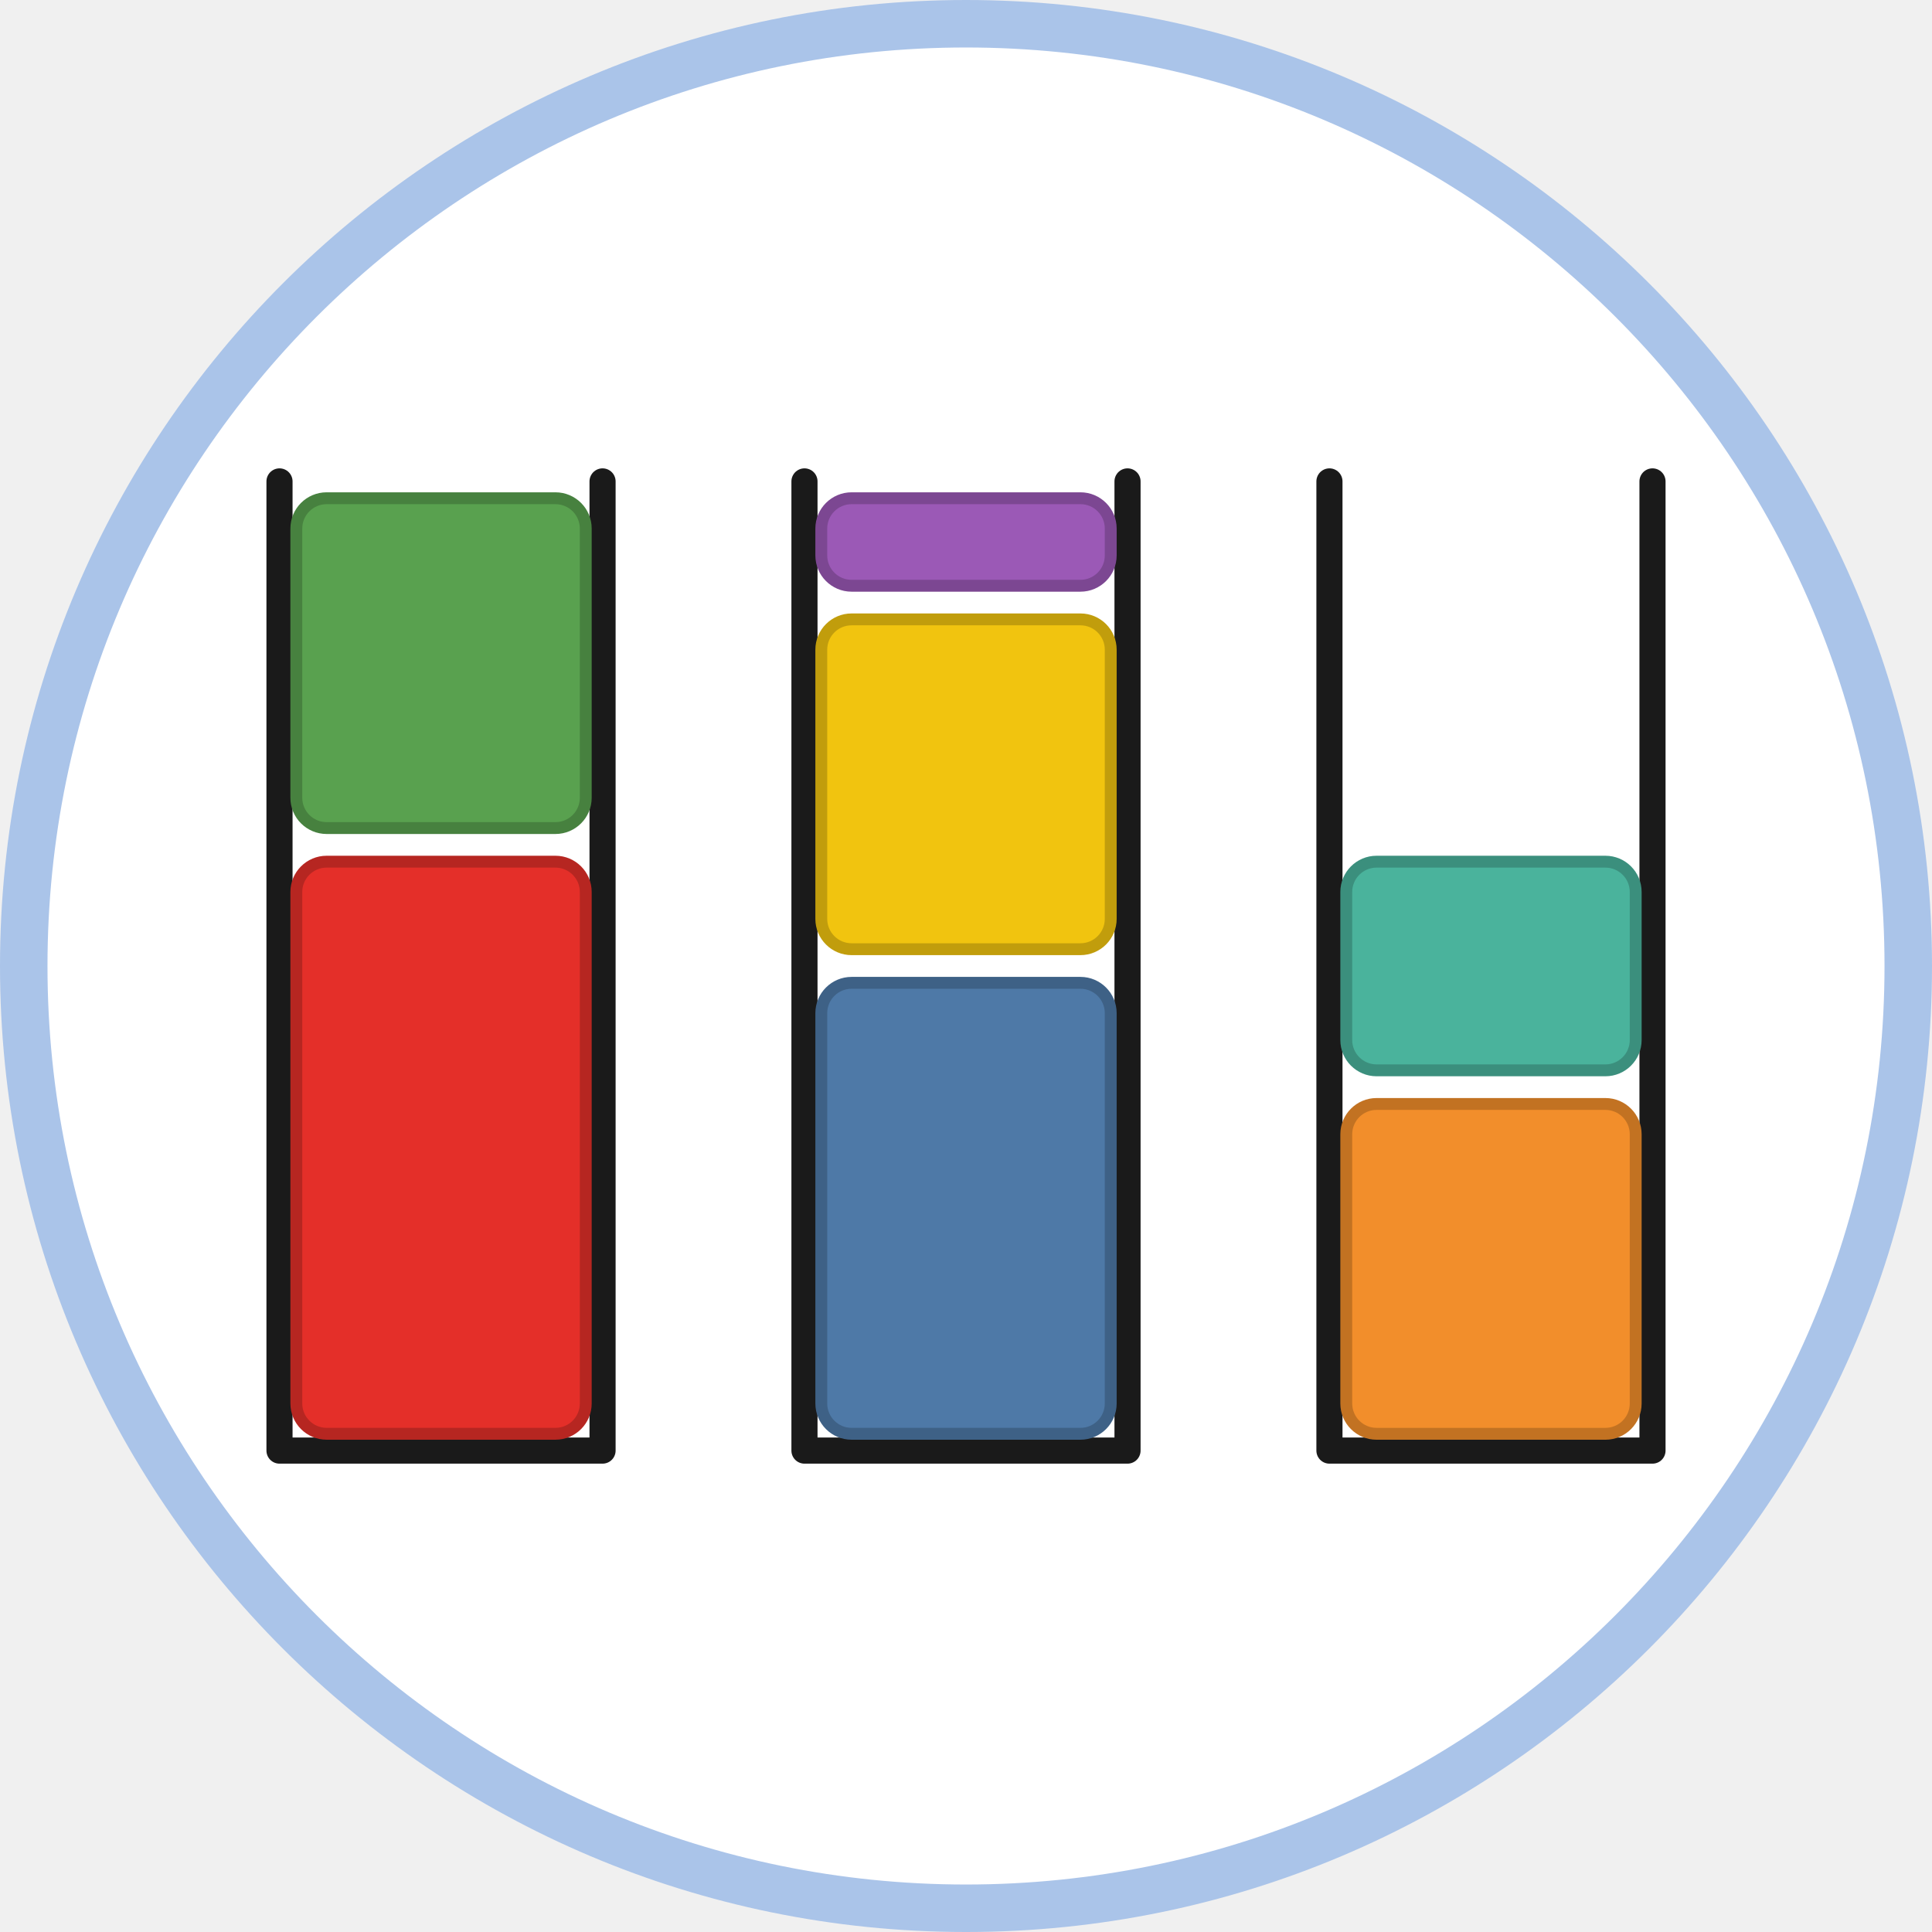
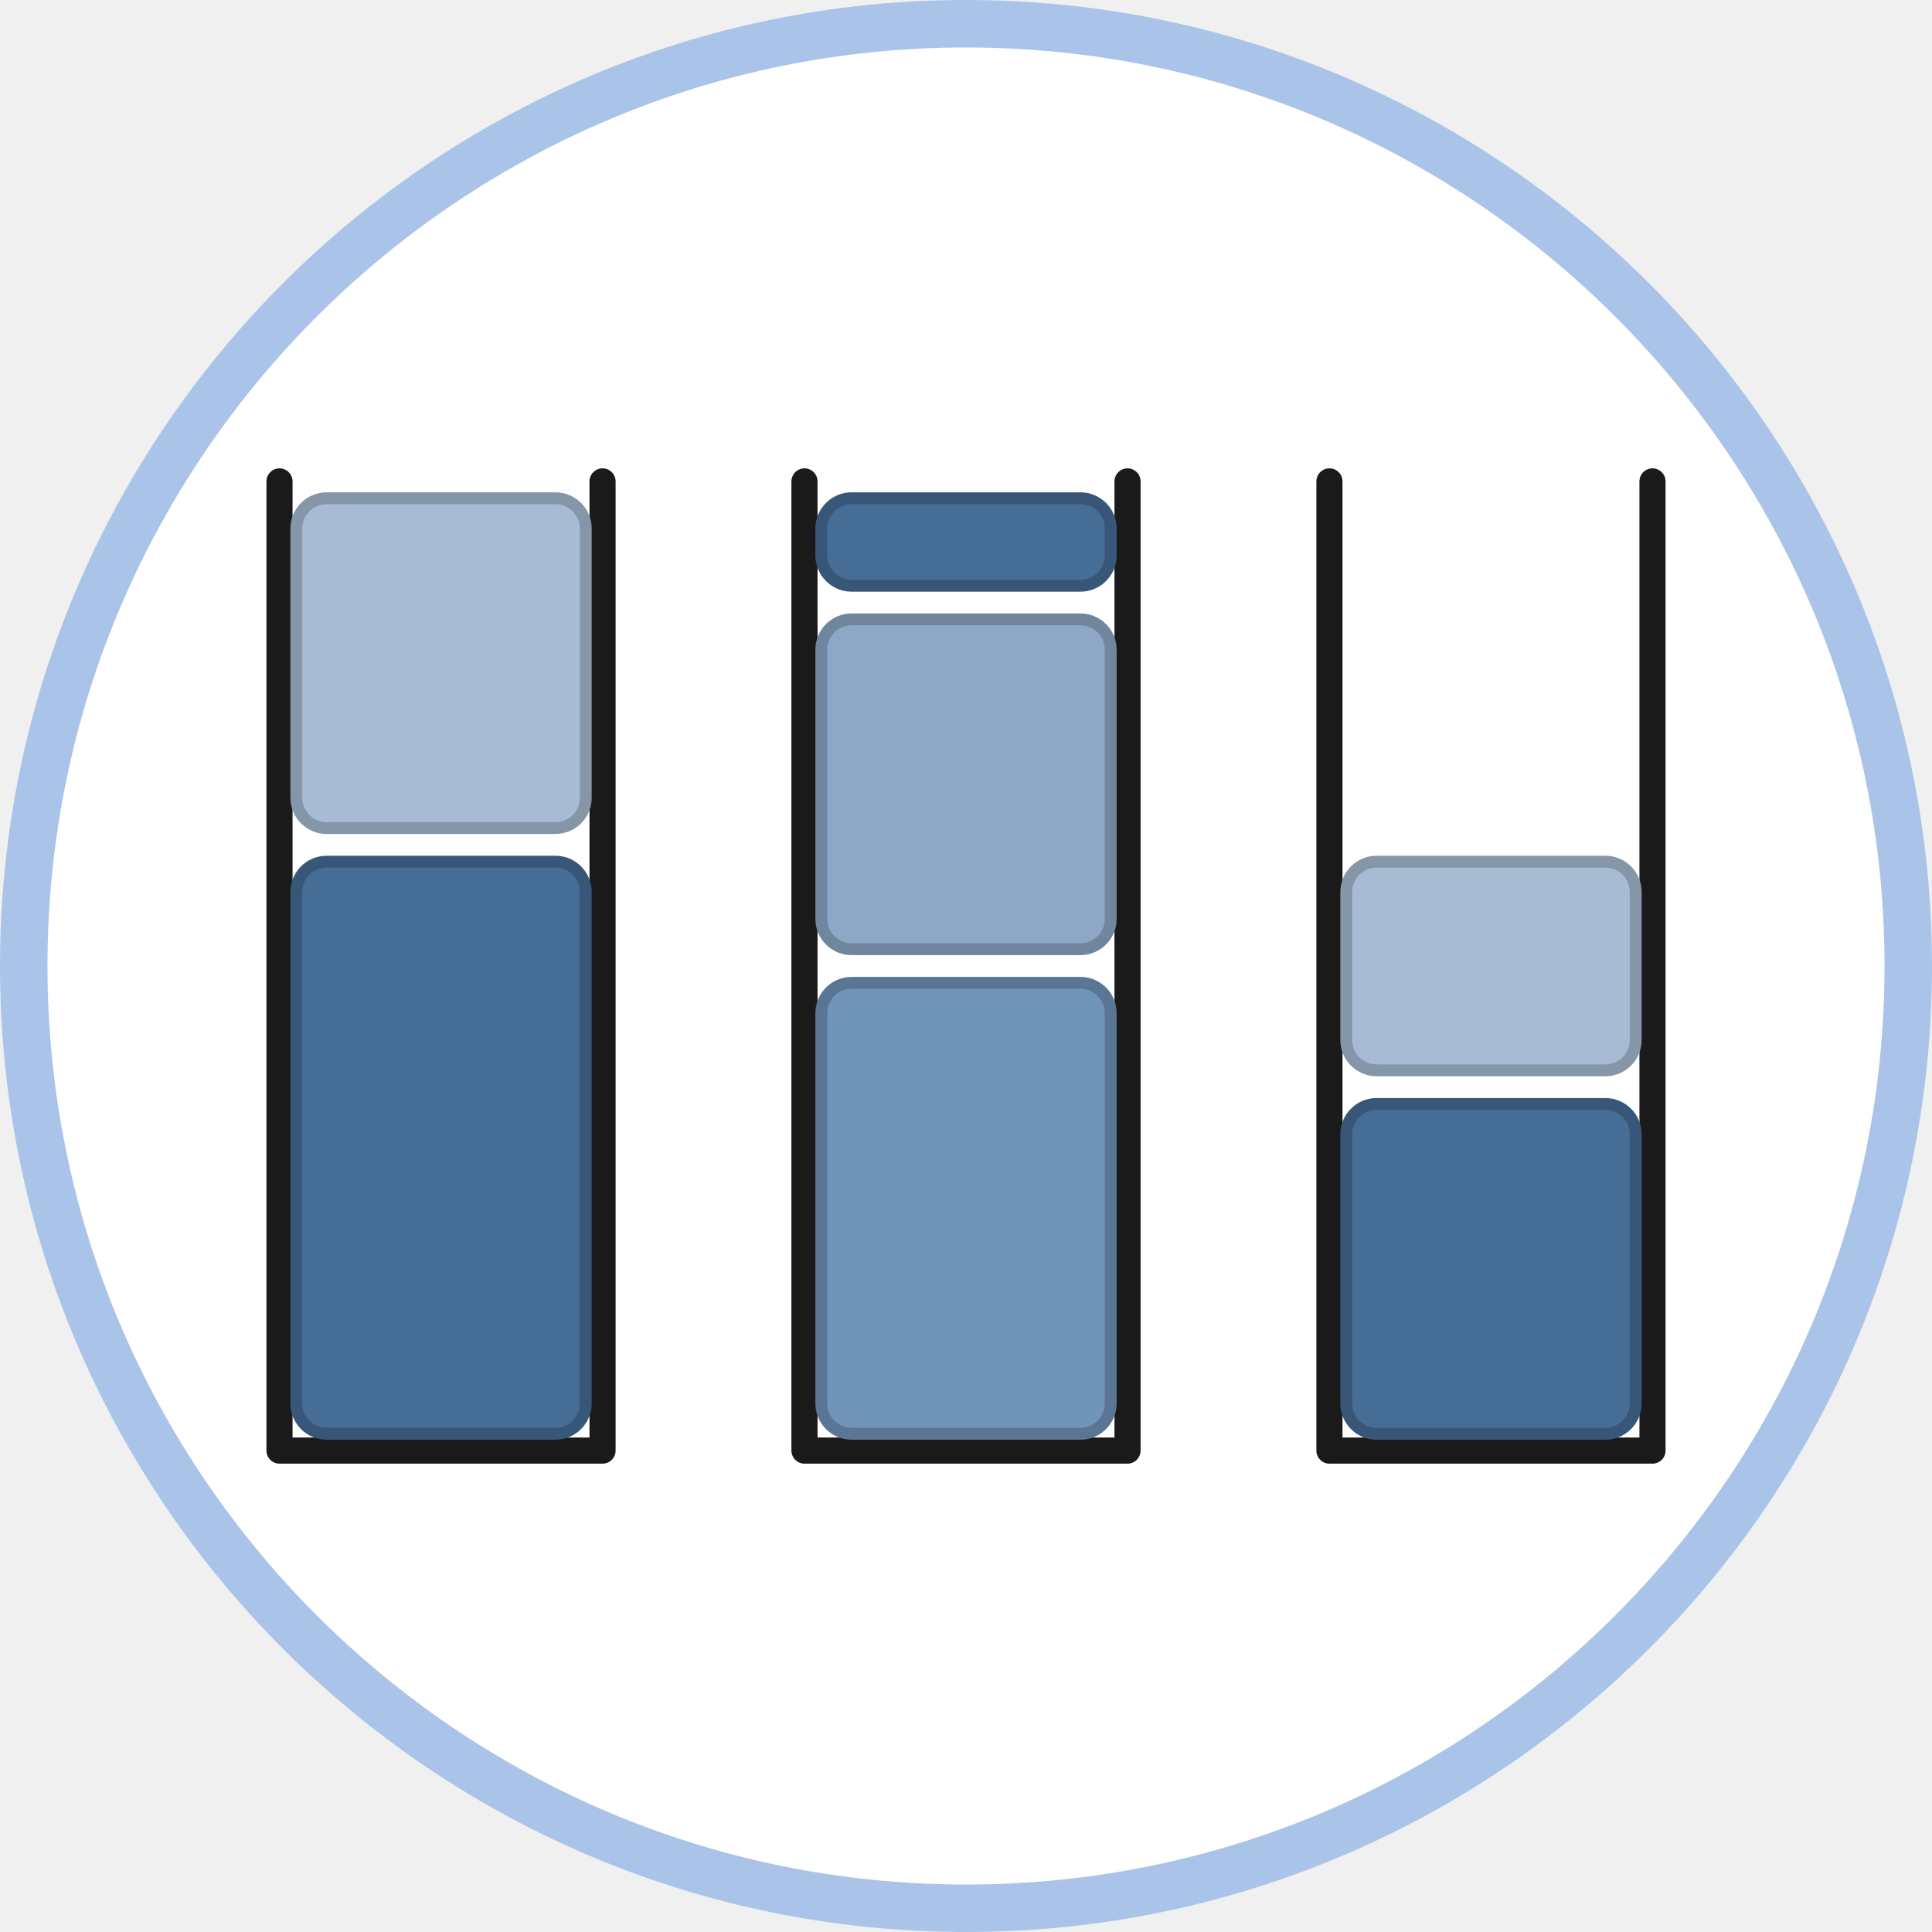
<svg xmlns="http://www.w3.org/2000/svg" class="typst-doc" viewBox="0 0 81.37 81.37" width="81.37pt" height="81.37pt">
  <g>
    <g class="typst-group" transform="matrix(1 0 0 1 1 1)">
      <g>
        <path class="typst-shape" fill="#ffffff" fill-rule="nonzero" stroke="#aac4e9" stroke-width="2" stroke-linecap="butt" stroke-linejoin="miter" stroke-miterlimit="4" d="M 0 0m 39.685 0 c -21.898 0 -39.685 17.787 -39.685 39.685 c 0 21.898 17.787 39.685 39.685 39.685 c 21.898 0 39.685 -17.787 39.685 -39.685 c 0 -21.898 -17.787 -39.685 -39.685 -39.685 Z " />
        <path class="typst-shape" fill="none" stroke="#1a1a1a" stroke-width="1.1" stroke-linecap="round" stroke-linejoin="round" stroke-miterlimit="4" transform="matrix(1 0 0 1 10.77165 19.27559)" d="M 0 0v 40.819 h 13.606 v -40.819 " />
-         <path class="typst-shape" fill="#e42f29" fill-rule="nonzero" stroke="#b62621" stroke-width="0.5" stroke-linecap="butt" stroke-linejoin="miter" stroke-miterlimit="4" transform="matrix(1 0 0 1 11.48031 35.29134)" d="M 0 0m 1.276 0 c -0.704 0 -1.276 0.572 -1.276 1.276 v 21.543 c 0 0.704 0.572 1.276 1.276 1.276 h 9.638 c 0.704 0 1.276 -0.572 1.276 -1.276 v -21.543 c 0 -0.704 -0.572 -1.276 -1.276 -1.276 h -9.638 Z " />
-         <path class="typst-shape" fill="#59a14f" fill-rule="nonzero" stroke="#47813f" stroke-width="0.5" stroke-linecap="butt" stroke-linejoin="miter" stroke-miterlimit="4" transform="matrix(1 0 0 1 11.48031 19.98425)" d="M 0 0m 1.276 0 c -0.704 0 -1.276 0.572 -1.276 1.276 v 11.339 c 0 0.704 0.572 1.276 1.276 1.276 h 9.638 c 0.704 0 1.276 -0.572 1.276 -1.276 v -11.339 c 0 -0.704 -0.572 -1.276 -1.276 -1.276 h -9.638 Z " />
+         <path class="typst-shape" fill="#466d96" fill-rule="nonzero" stroke="#385778" stroke-width="0.5" stroke-linecap="butt" stroke-linejoin="miter" stroke-miterlimit="4" transform="matrix(1 0 0 1 11.48031 35.29134)" d="M 0 0m 1.276 0 c -0.704 0 -1.276 0.572 -1.276 1.276 v 21.543 c 0 0.704 0.572 1.276 1.276 1.276 h 9.638 c 0.704 0 1.276 -0.572 1.276 -1.276 v -21.543 c 0 -0.704 -0.572 -1.276 -1.276 -1.276 h -9.638 Z " />
+         <path class="typst-shape" fill="#a7bcd3" fill-rule="nonzero" stroke="#8596a9" stroke-width="0.5" stroke-linecap="butt" stroke-linejoin="miter" stroke-miterlimit="4" transform="matrix(1 0 0 1 11.48031 19.98425)" d="M 0 0m 1.276 0 c -0.704 0 -1.276 0.572 -1.276 1.276 v 11.339 c 0 0.704 0.572 1.276 1.276 1.276 h 9.638 c 0.704 0 1.276 -0.572 1.276 -1.276 v -11.339 c 0 -0.704 -0.572 -1.276 -1.276 -1.276 h -9.638 Z " />
        <path class="typst-shape" fill="none" stroke="#1a1a1a" stroke-width="1.1" stroke-linecap="round" stroke-linejoin="round" stroke-miterlimit="4" transform="matrix(1 0 0 1 32.88189 19.27559)" d="M 0 0v 40.819 h 13.606 v -40.819 " />
-         <path class="typst-shape" fill="#4e79a7" fill-rule="nonzero" stroke="#3e6186" stroke-width="0.5" stroke-linecap="butt" stroke-linejoin="miter" stroke-miterlimit="4" transform="matrix(1 0 0 1 33.59055 40.3937)" d="M 0 0m 1.276 0 c -0.704 0 -1.276 0.572 -1.276 1.276 v 16.441 c 0 0.704 0.572 1.276 1.276 1.276 h 9.638 c 0.704 0 1.276 -0.572 1.276 -1.276 v -16.441 c 0 -0.704 -0.572 -1.276 -1.276 -1.276 h -9.638 Z " />
-         <path class="typst-shape" fill="#f1c40f" fill-rule="nonzero" stroke="#c19d0c" stroke-width="0.5" stroke-linecap="butt" stroke-linejoin="miter" stroke-miterlimit="4" transform="matrix(1 0 0 1 33.59055 25.08661)" d="M 0 0m 1.276 0 c -0.704 0 -1.276 0.572 -1.276 1.276 v 11.339 c 0 0.704 0.572 1.276 1.276 1.276 h 9.638 c 0.704 0 1.276 -0.572 1.276 -1.276 v -11.339 c 0 -0.704 -0.572 -1.276 -1.276 -1.276 h -9.638 Z " />
-         <path class="typst-shape" fill="#9b59b6" fill-rule="nonzero" stroke="#7c4792" stroke-width="0.5" stroke-linecap="butt" stroke-linejoin="miter" stroke-miterlimit="4" transform="matrix(1 0 0 1 33.59055 19.98425)" d="M 0 0m 1.276 0 c -0.704 0 -1.276 0.572 -1.276 1.276 v 1.134 c 0 0.704 0.572 1.276 1.276 1.276 h 9.638 c 0.704 0 1.276 -0.572 1.276 -1.276 v -1.134 c 0 -0.704 -0.572 -1.276 -1.276 -1.276 h -9.638 Z " />
+         <path class="typst-shape" fill="#7194b9" fill-rule="nonzero" stroke="#5b7694" stroke-width="0.5" stroke-linecap="butt" stroke-linejoin="miter" stroke-miterlimit="4" transform="matrix(1 0 0 1 33.59055 40.3937)" d="M 0 0m 1.276 0 c -0.704 0 -1.276 0.572 -1.276 1.276 v 16.441 c 0 0.704 0.572 1.276 1.276 1.276 h 9.638 c 0.704 0 1.276 -0.572 1.276 -1.276 v -16.441 c 0 -0.704 -0.572 -1.276 -1.276 -1.276 h -9.638 Z " />
+         <path class="typst-shape" fill="#8ca8c6" fill-rule="nonzero" stroke="#70869e" stroke-width="0.5" stroke-linecap="butt" stroke-linejoin="miter" stroke-miterlimit="4" transform="matrix(1 0 0 1 33.59055 25.08661)" d="M 0 0m 1.276 0 c -0.704 0 -1.276 0.572 -1.276 1.276 v 11.339 c 0 0.704 0.572 1.276 1.276 1.276 h 9.638 c 0.704 0 1.276 -0.572 1.276 -1.276 v -11.339 c 0 -0.704 -0.572 -1.276 -1.276 -1.276 h -9.638 Z " />
+         <path class="typst-shape" fill="#466d96" fill-rule="nonzero" stroke="#385778" stroke-width="0.5" stroke-linecap="butt" stroke-linejoin="miter" stroke-miterlimit="4" transform="matrix(1 0 0 1 33.59055 19.98425)" d="M 0 0m 1.276 0 c -0.704 0 -1.276 0.572 -1.276 1.276 v 1.134 c 0 0.704 0.572 1.276 1.276 1.276 h 9.638 c 0.704 0 1.276 -0.572 1.276 -1.276 v -1.134 c 0 -0.704 -0.572 -1.276 -1.276 -1.276 h -9.638 Z " />
        <path class="typst-shape" fill="none" stroke="#1a1a1a" stroke-width="1.1" stroke-linecap="round" stroke-linejoin="round" stroke-miterlimit="4" transform="matrix(1 0 0 1 54.99213 19.27559)" d="M 0 0v 40.819 h 13.606 v -40.819 " />
-         <path class="typst-shape" fill="#f28e2b" fill-rule="nonzero" stroke="#c27222" stroke-width="0.5" stroke-linecap="butt" stroke-linejoin="miter" stroke-miterlimit="4" transform="matrix(1 0 0 1 55.70079 45.49606)" d="M 0 0m 1.276 0 c -0.704 0 -1.276 0.572 -1.276 1.276 v 11.339 c 0 0.704 0.572 1.276 1.276 1.276 h 9.638 c 0.704 0 1.276 -0.572 1.276 -1.276 v -11.339 c 0 -0.704 -0.572 -1.276 -1.276 -1.276 h -9.638 Z " />
-         <path class="typst-shape" fill="#4ab39c" fill-rule="nonzero" stroke="#3b8f7d" stroke-width="0.5" stroke-linecap="butt" stroke-linejoin="miter" stroke-miterlimit="4" transform="matrix(1 0 0 1 55.70079 35.29134)" d="M 0 0m 1.276 0 c -0.704 0 -1.276 0.572 -1.276 1.276 v 6.236 c 0 0.704 0.572 1.276 1.276 1.276 h 9.638 c 0.704 0 1.276 -0.572 1.276 -1.276 v -6.236 c 0 -0.704 -0.572 -1.276 -1.276 -1.276 h -9.638 Z " />
+         <path class="typst-shape" fill="#466d96" fill-rule="nonzero" stroke="#385778" stroke-width="0.5" stroke-linecap="butt" stroke-linejoin="miter" stroke-miterlimit="4" transform="matrix(1 0 0 1 55.70079 45.49606)" d="M 0 0m 1.276 0 c -0.704 0 -1.276 0.572 -1.276 1.276 v 11.339 c 0 0.704 0.572 1.276 1.276 1.276 h 9.638 c 0.704 0 1.276 -0.572 1.276 -1.276 v -11.339 c 0 -0.704 -0.572 -1.276 -1.276 -1.276 h -9.638 Z " />
+         <path class="typst-shape" fill="#a7bcd3" fill-rule="nonzero" stroke="#8596a9" stroke-width="0.5" stroke-linecap="butt" stroke-linejoin="miter" stroke-miterlimit="4" transform="matrix(1 0 0 1 55.70079 35.29134)" d="M 0 0m 1.276 0 c -0.704 0 -1.276 0.572 -1.276 1.276 v 6.236 c 0 0.704 0.572 1.276 1.276 1.276 h 9.638 c 0.704 0 1.276 -0.572 1.276 -1.276 v -6.236 c 0 -0.704 -0.572 -1.276 -1.276 -1.276 h -9.638 Z " />
      </g>
    </g>
  </g>
</svg>
